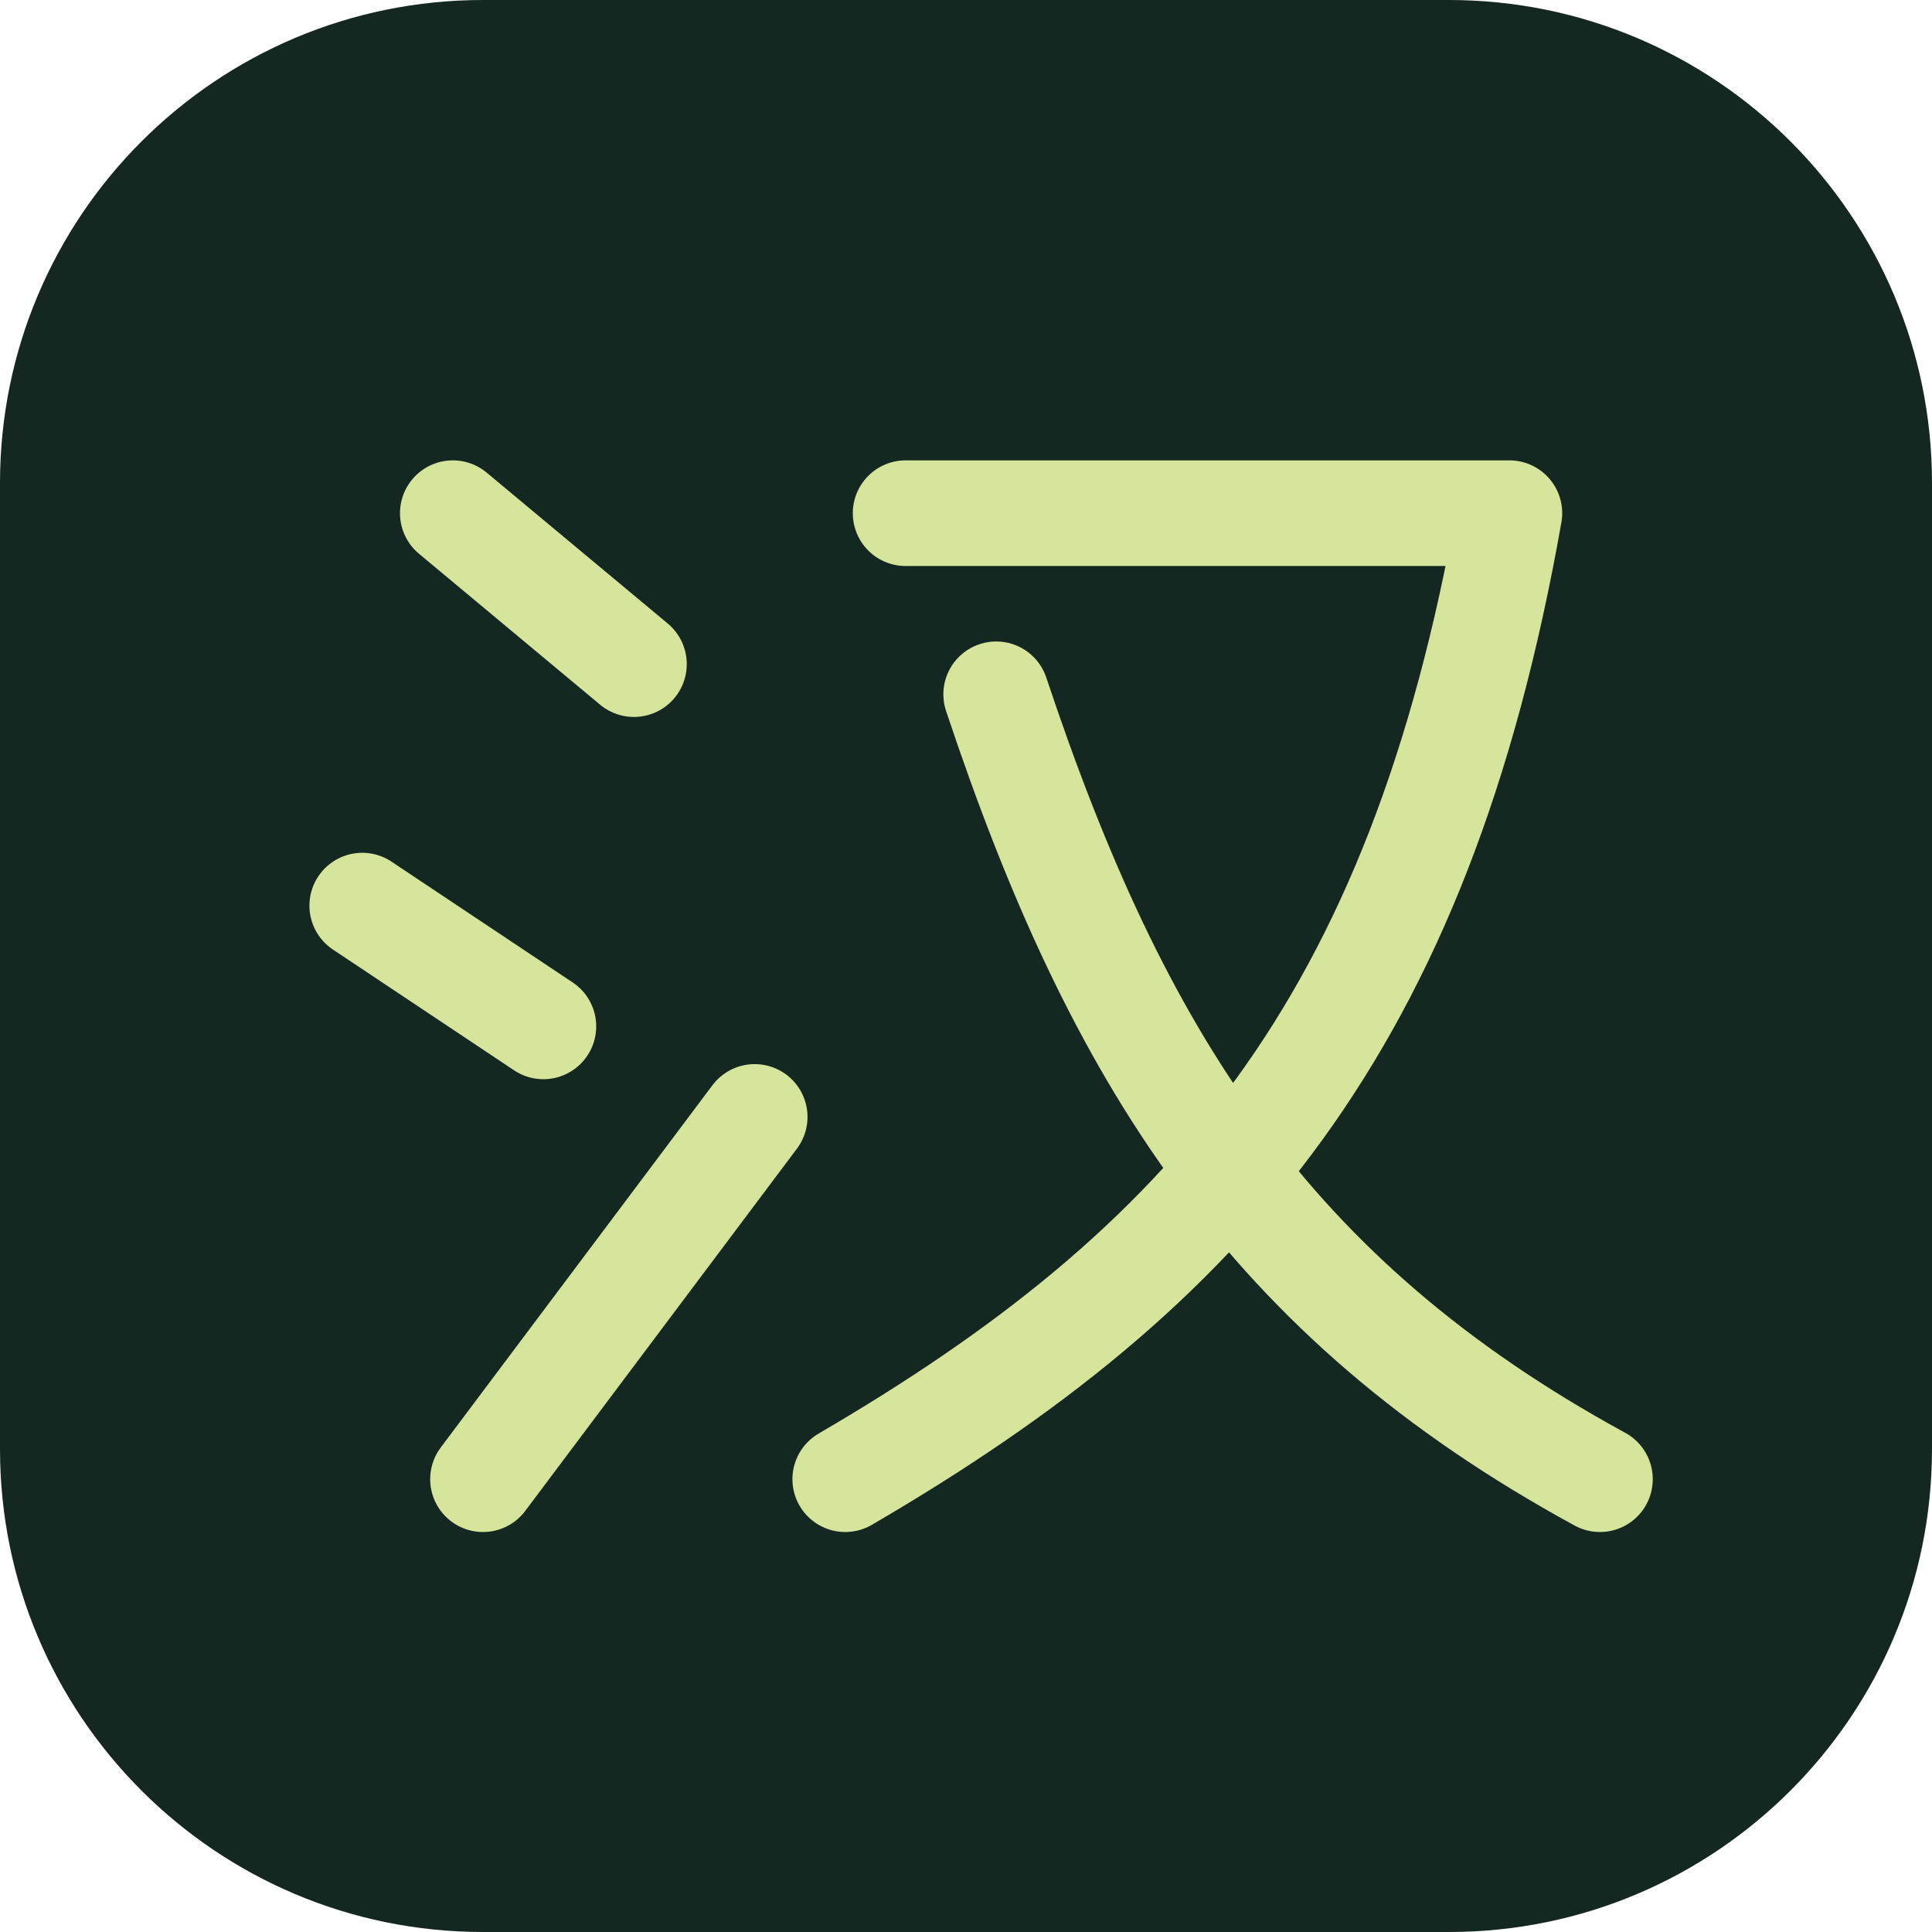
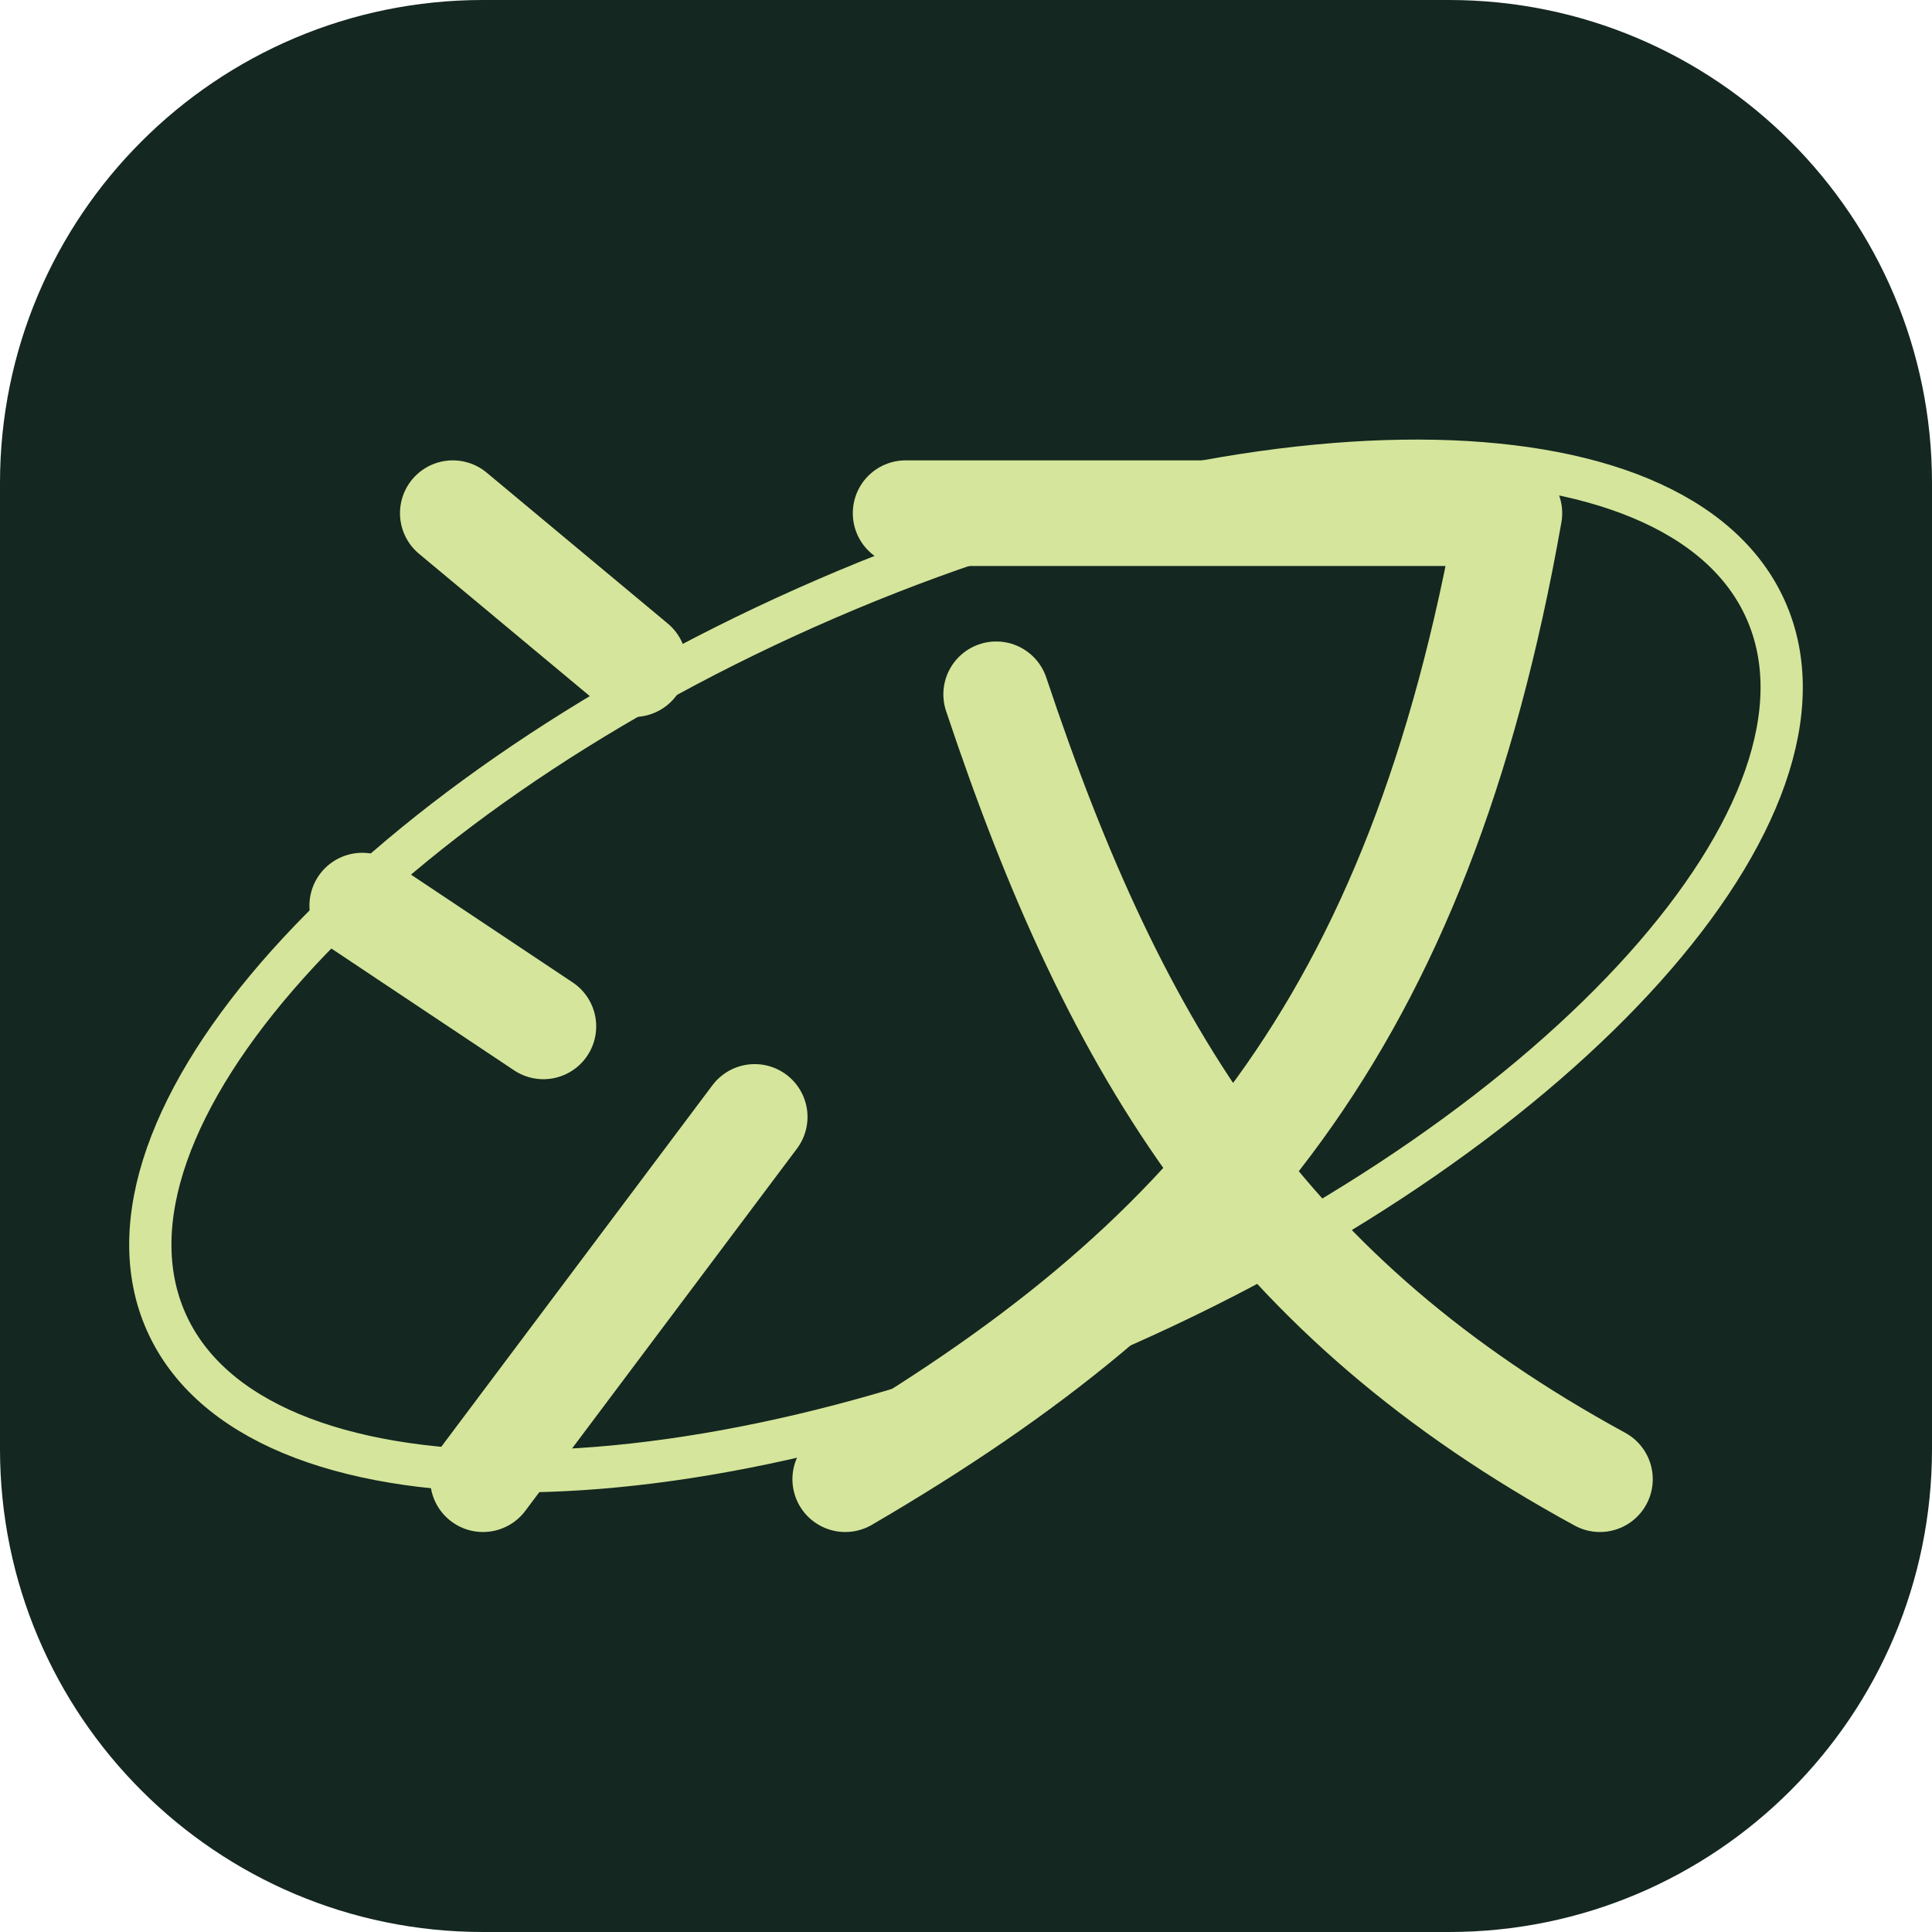
<svg xmlns="http://www.w3.org/2000/svg" viewBox="0 0 64 64">
  <rect width="64" height="64" rx="16" fill="#142720" />
+   <path d="M3 32a29 13 0 1 1 58 0 29 13 0 1 1-58 0" transform="rotate(-24 32 32)" fill="none" stroke="#d5e59b" stroke-width="1.4" />
  <g fill="none" stroke="#d5e59b" stroke-width="3.5" stroke-linecap="round" stroke-linejoin="round">
    <path d="m15 17 6 5m-9 8 6 4m-2 15 9-12M30 17h20c-3 17-10 25-22 32m5-26c4 12 9 20 20 26" />
  </g>
</svg>
